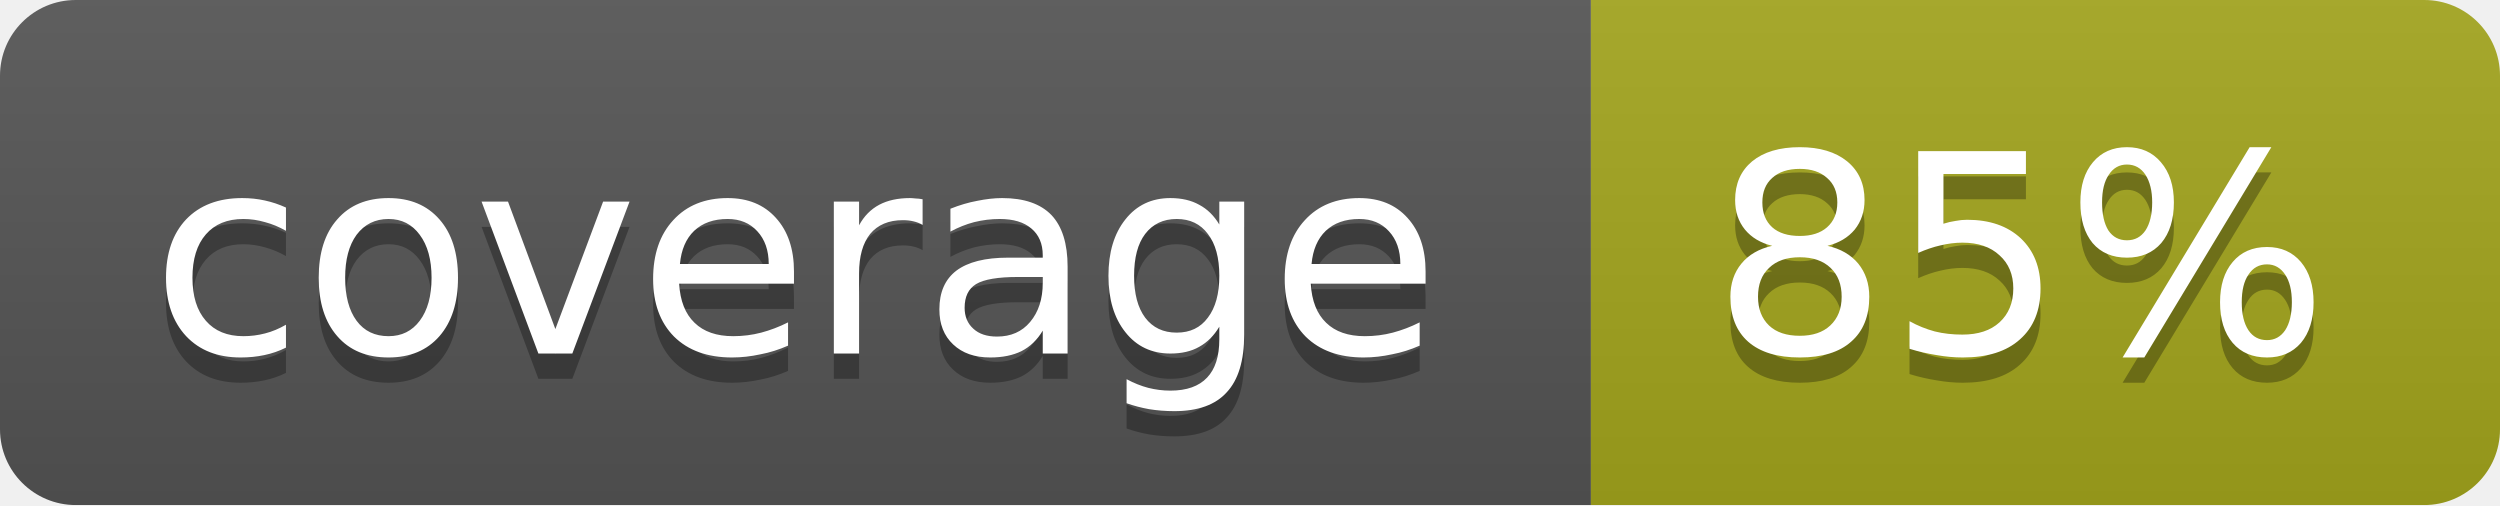
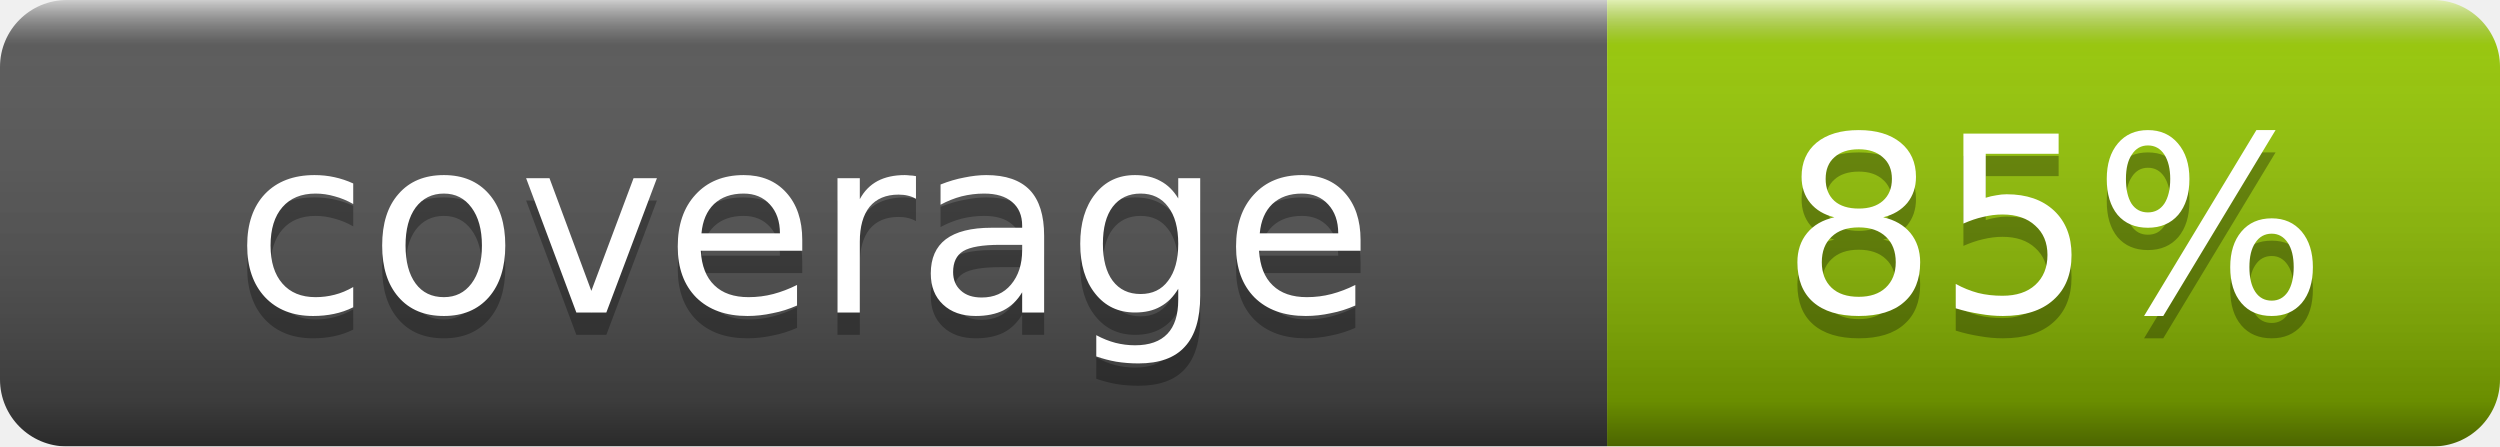
- <svg xmlns="http://www.w3.org/2000/svg" width="99" height="20">
-   <linearGradient id="b" x2="0" y2="100%">
-     <stop offset="0" stop-color="#bbb" stop-opacity=".1" />
-     <stop offset="1" stop-opacity=".1" />
+ <svg xmlns="http://www.w3.org/2000/svg" width="112" height="20" role="img" aria-label="coverage: 85%">
+   <linearGradient id="g" x2="0" y2="100%">
+     <stop offset="0" stop-color="#fff" stop-opacity=".7" />
+     <stop offset=".1" stop-color="#aaa" stop-opacity=".1" />
+     <stop offset=".9" stop-opacity=".3" />
+     <stop offset="1" stop-opacity=".5" />
  </linearGradient>
-   <mask id="a">
-     <rect width="99" height="20" rx="3" fill="#fff" />
+   <mask id="m">
+     <rect width="112" height="20" rx="3" fill="#fff" />
  </mask>
-   <g mask="url(#a)">
-     <path fill="#555" d="M0 0h63v20H0z" />
-     <path fill="#a4a61d" d="M63 0h36v20H63z" />
-     <path fill="url(#b)" d="M0 0h99v20H0z" />
+   <g mask="url(#m)">
+     <rect width="72" height="20" fill="#555" />
+     <rect x="72" width="40" height="20" fill="#97CA00" />
+     <rect width="112" height="20" fill="url(#g)" />
  </g>
  <g fill="#fff" text-anchor="middle" font-family="DejaVu Sans,Verdana,Geneva,sans-serif" font-size="11">
-     <text x="31.5" y="15" fill="#010101" fill-opacity=".3">coverage</text>
-     <text x="31.5" y="14">coverage</text>
-     <text x="80" y="15" fill="#010101" fill-opacity=".3">85%</text>
-     <text x="80" y="14">85%</text>
+     <text x="36.0" y="15" fill="#010101" fill-opacity=".3">coverage</text>
+     <text x="36.0" y="14">coverage</text>
+     <text x="92.0" y="15" fill="#010101" fill-opacity=".3">85%</text>
+     <text x="92.0" y="14">85%</text>
  </g>
</svg>
